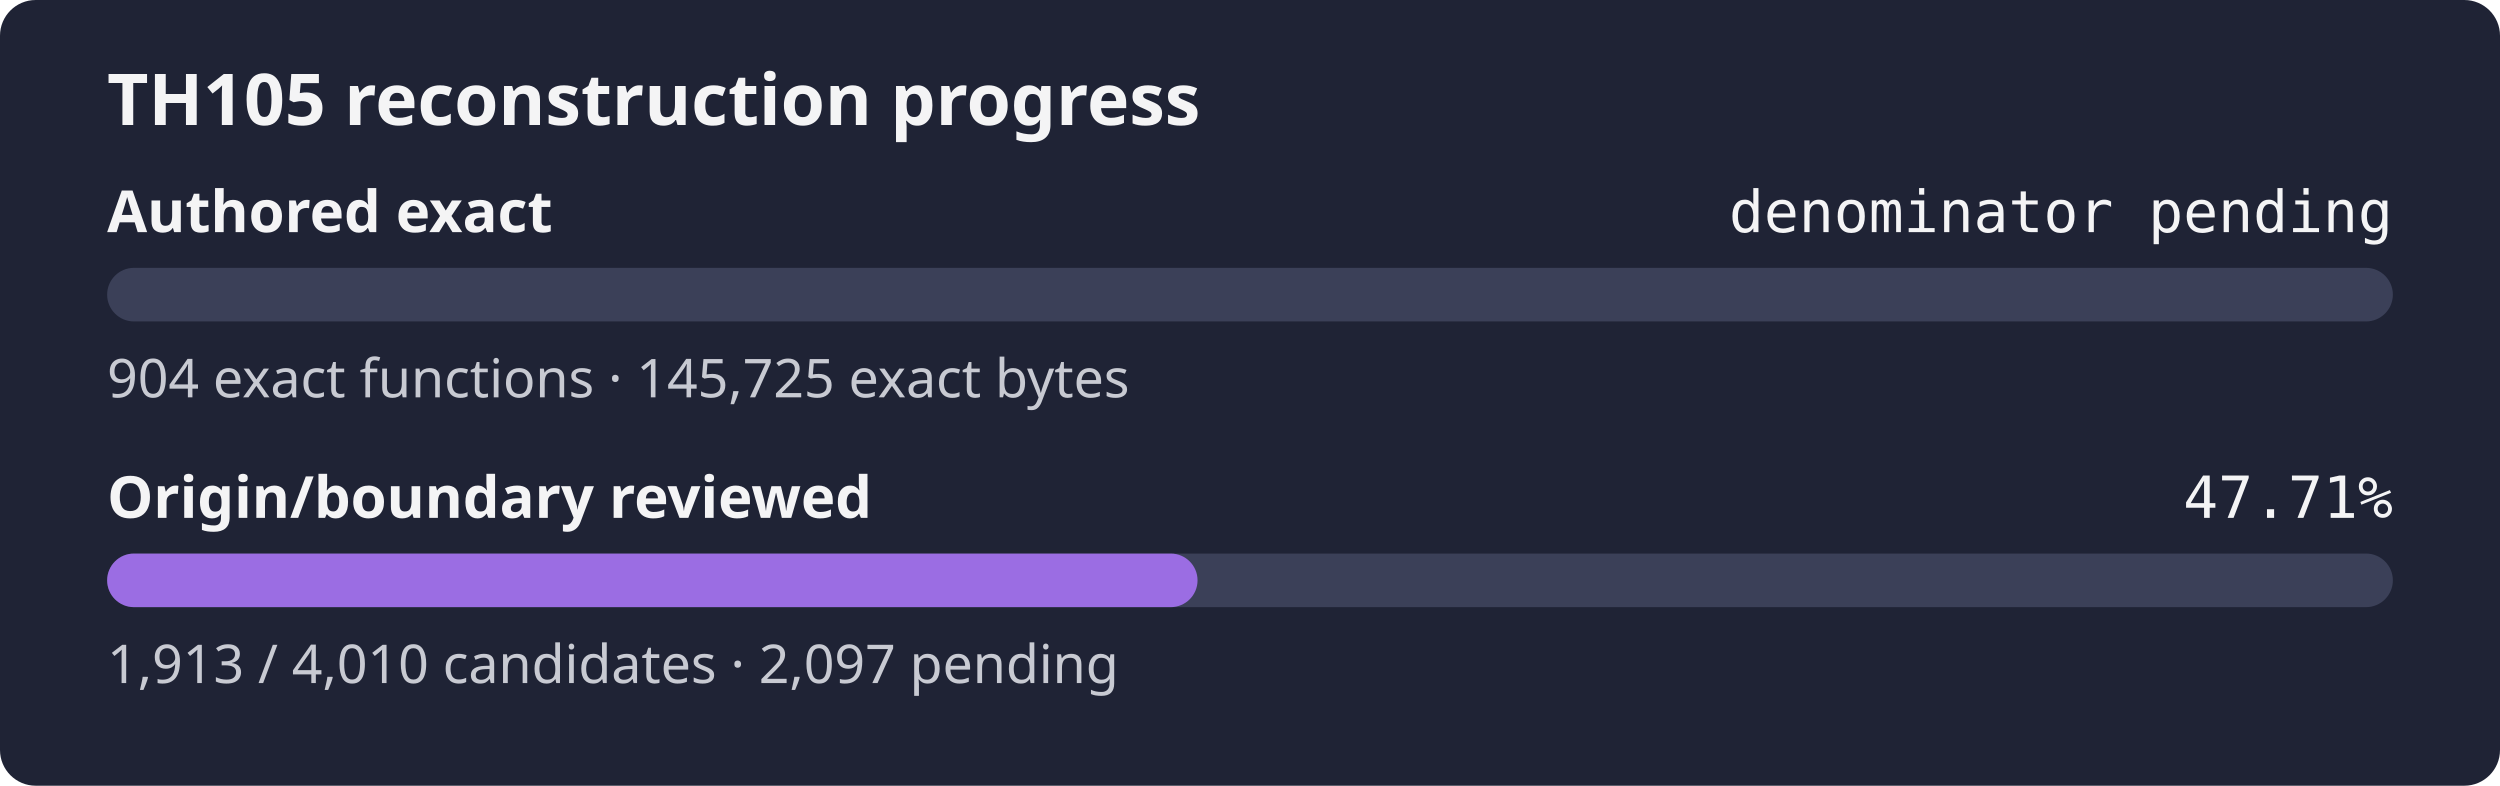
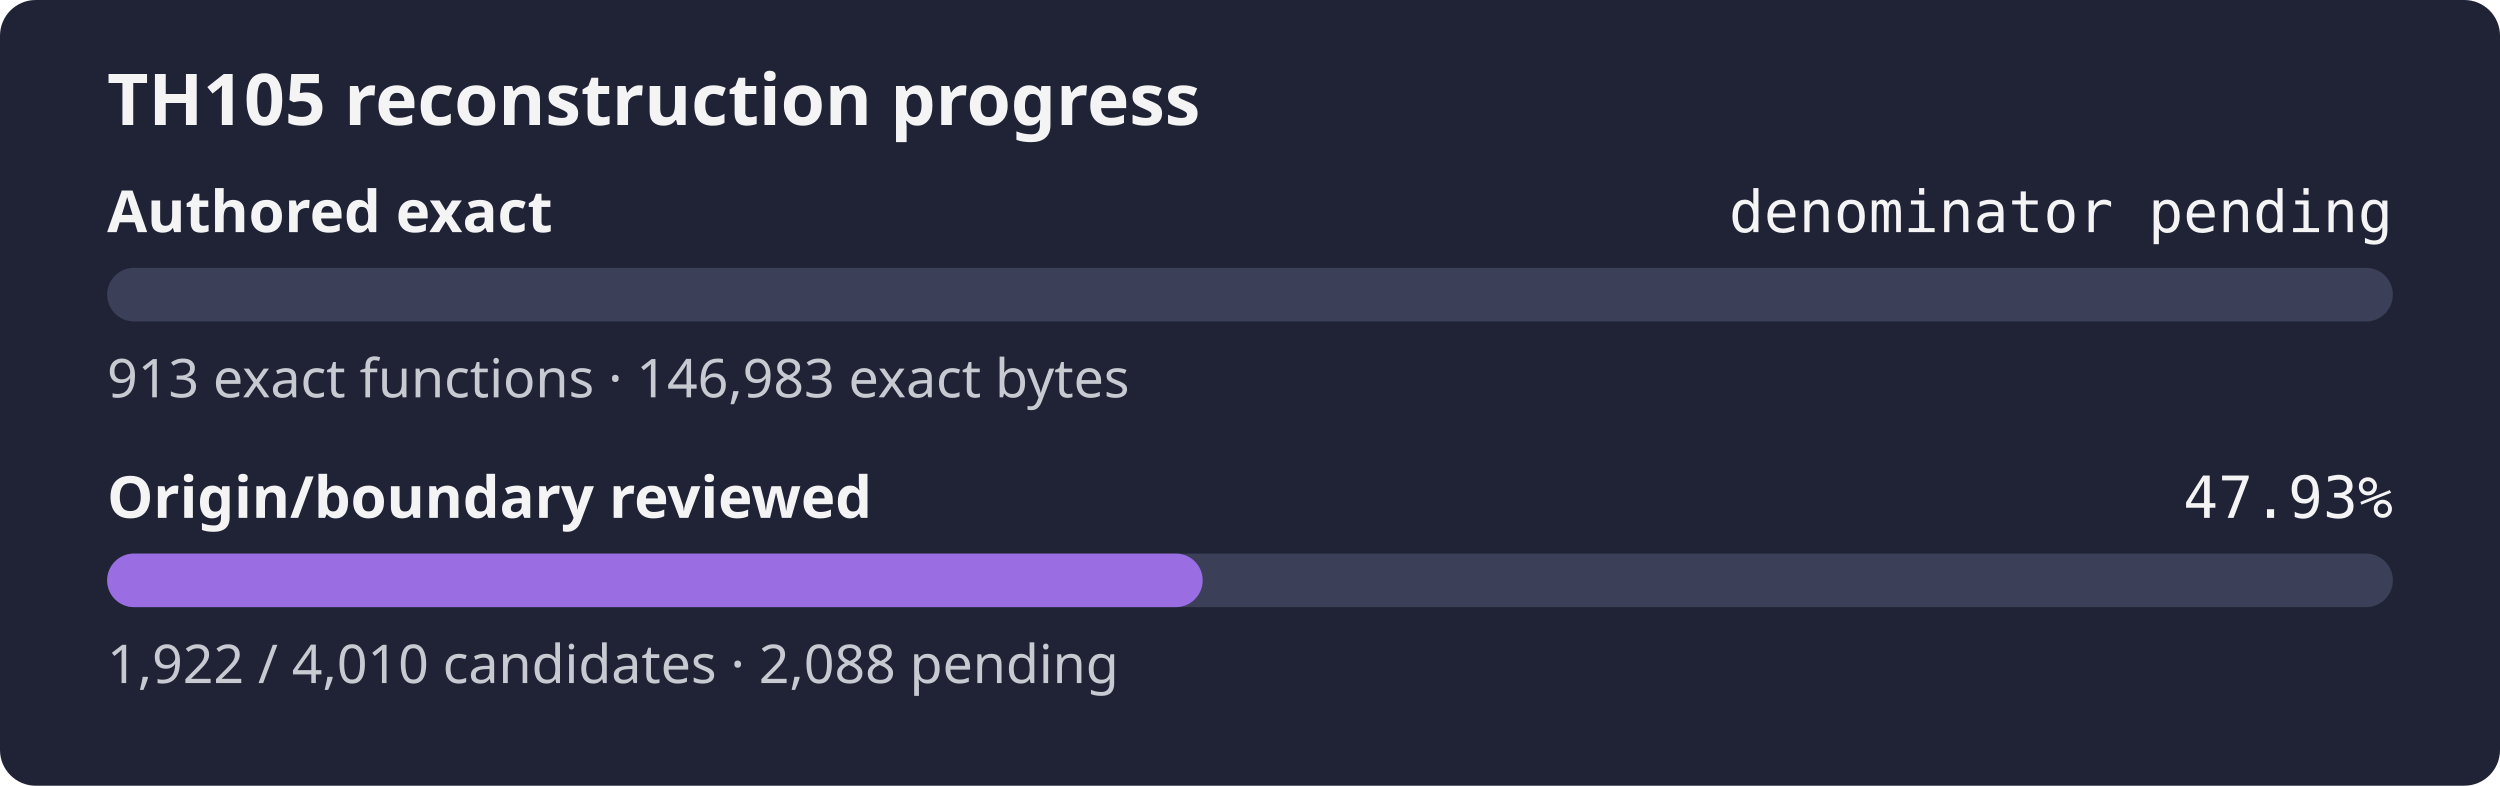
- <svg xmlns="http://www.w3.org/2000/svg" width="560" height="176" role="img" aria-label="TH105 reconstruction progress: authored exact denominator pending, origin review 47.71%">
+ <svg xmlns="http://www.w3.org/2000/svg" width="560" height="176" role="img" aria-label="TH105 reconstruction progress: authored exact denominator pending, origin review 47.93%">
  <rect width="560" height="176" rx="8" fill="#1f2335" />
  <text x="24" y="28" fill="#f4f4f5" font-family="sans-serif" font-size="16" font-weight="600">TH105 reconstruction progress</text>
  <text x="24" y="52" fill="#f4f4f5" font-family="sans-serif" font-size="13" font-weight="600">Authored exact</text>
  <text x="536" y="52" fill="#f4f4f5" text-anchor="end" font-family="monospace" font-size="13">denominator pending</text>
  <rect x="24" y="60" width="512" height="12" rx="6" fill="#3b4058" />
  <rect x="24" y="60" width="0.00" height="12" rx="6" fill="#9b6de3" />
-   <text x="24" y="89" fill="#c8cad2" font-family="sans-serif" font-size="12">904 exact functions · 145,725 exact bytes</text>
+   <text x="24" y="89" fill="#c8cad2" font-family="sans-serif" font-size="12">913 exact functions · 146,983 exact bytes</text>
  <text x="24" y="116" fill="#f4f4f5" font-family="sans-serif" font-size="13" font-weight="600">Origin/boundary reviewed</text>
-   <text x="536" y="116" fill="#f4f4f5" text-anchor="end" font-family="monospace" font-size="13">47.71%</text>
+   <text x="536" y="116" fill="#f4f4f5" text-anchor="end" font-family="monospace" font-size="13">47.93%</text>
  <rect x="24" y="124" width="512" height="12" rx="6" fill="#3b4058" />
-   <rect x="24" y="124" width="244.25" height="12" rx="6" fill="#9b6de3" />
-   <text x="24" y="153" fill="#c8cad2" font-family="sans-serif" font-size="12">1,913 / 4,010 candidates · 2,097 pending</text>
+   <rect x="24" y="124" width="245.40" height="12" rx="6" fill="#9b6de3" />
+   <text x="24" y="153" fill="#c8cad2" font-family="sans-serif" font-size="12">1,922 / 4,010 candidates · 2,088 pending</text>
</svg>
